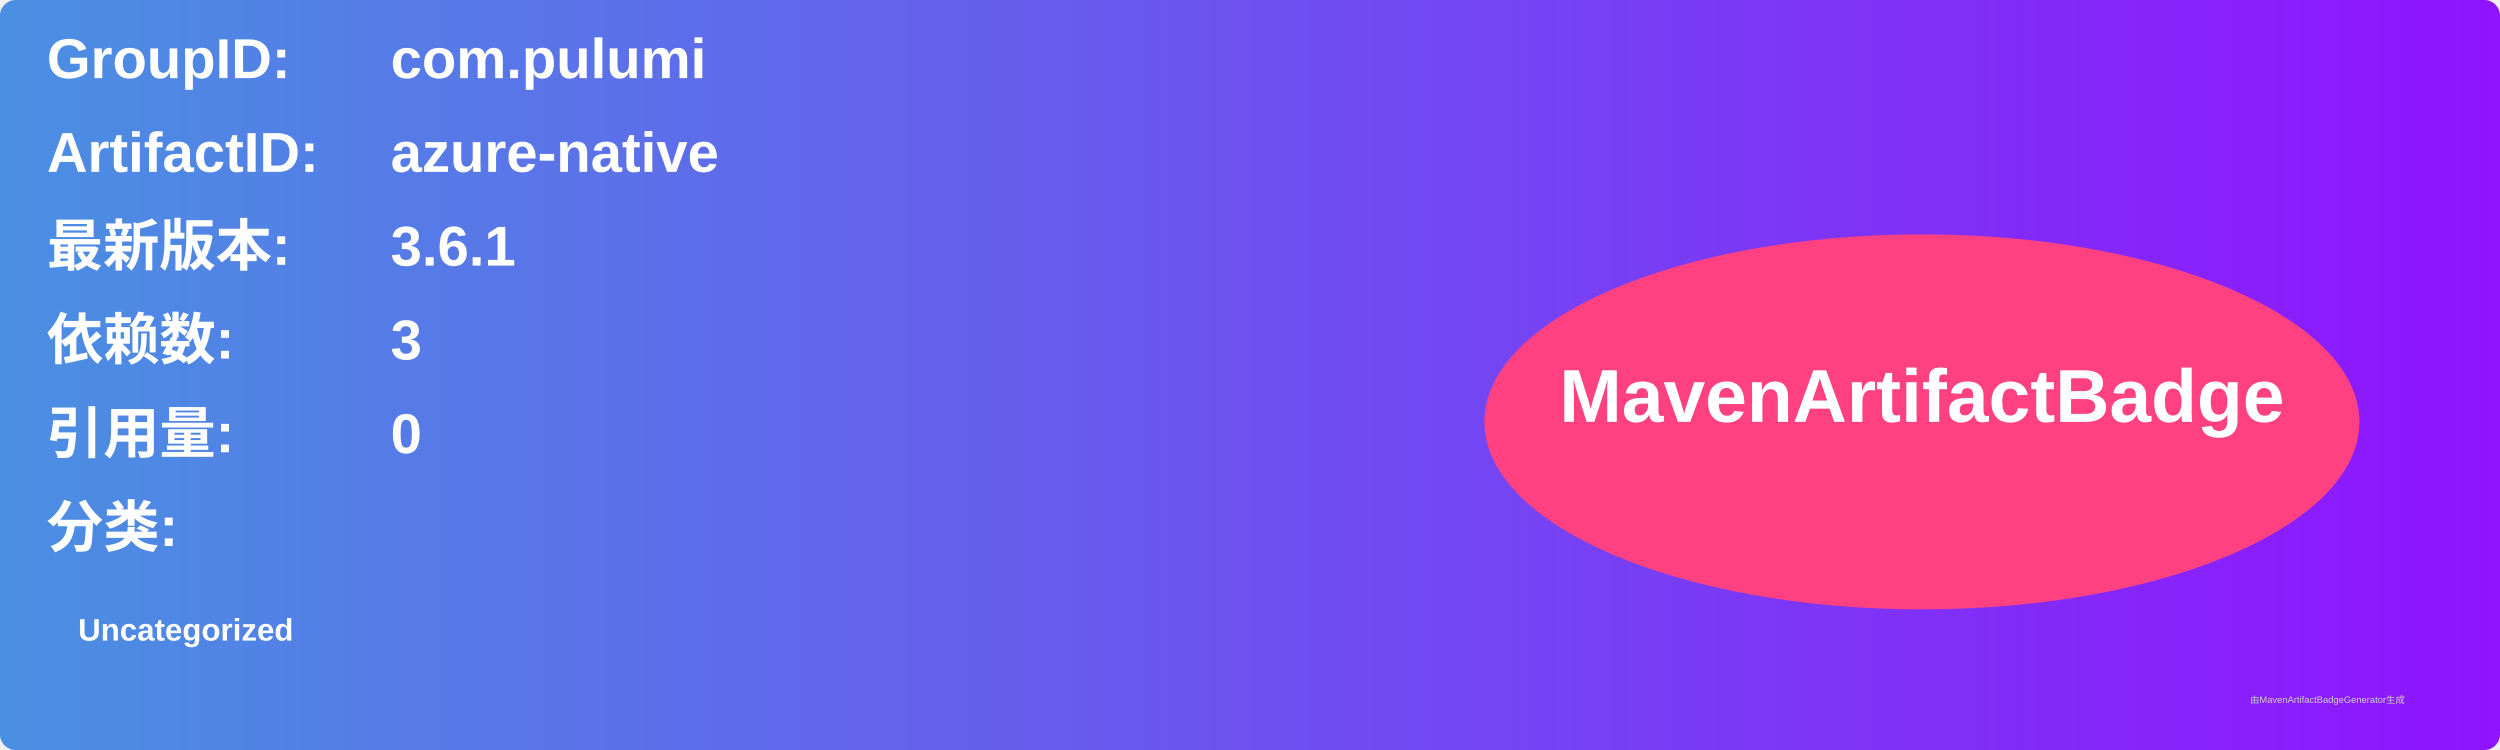
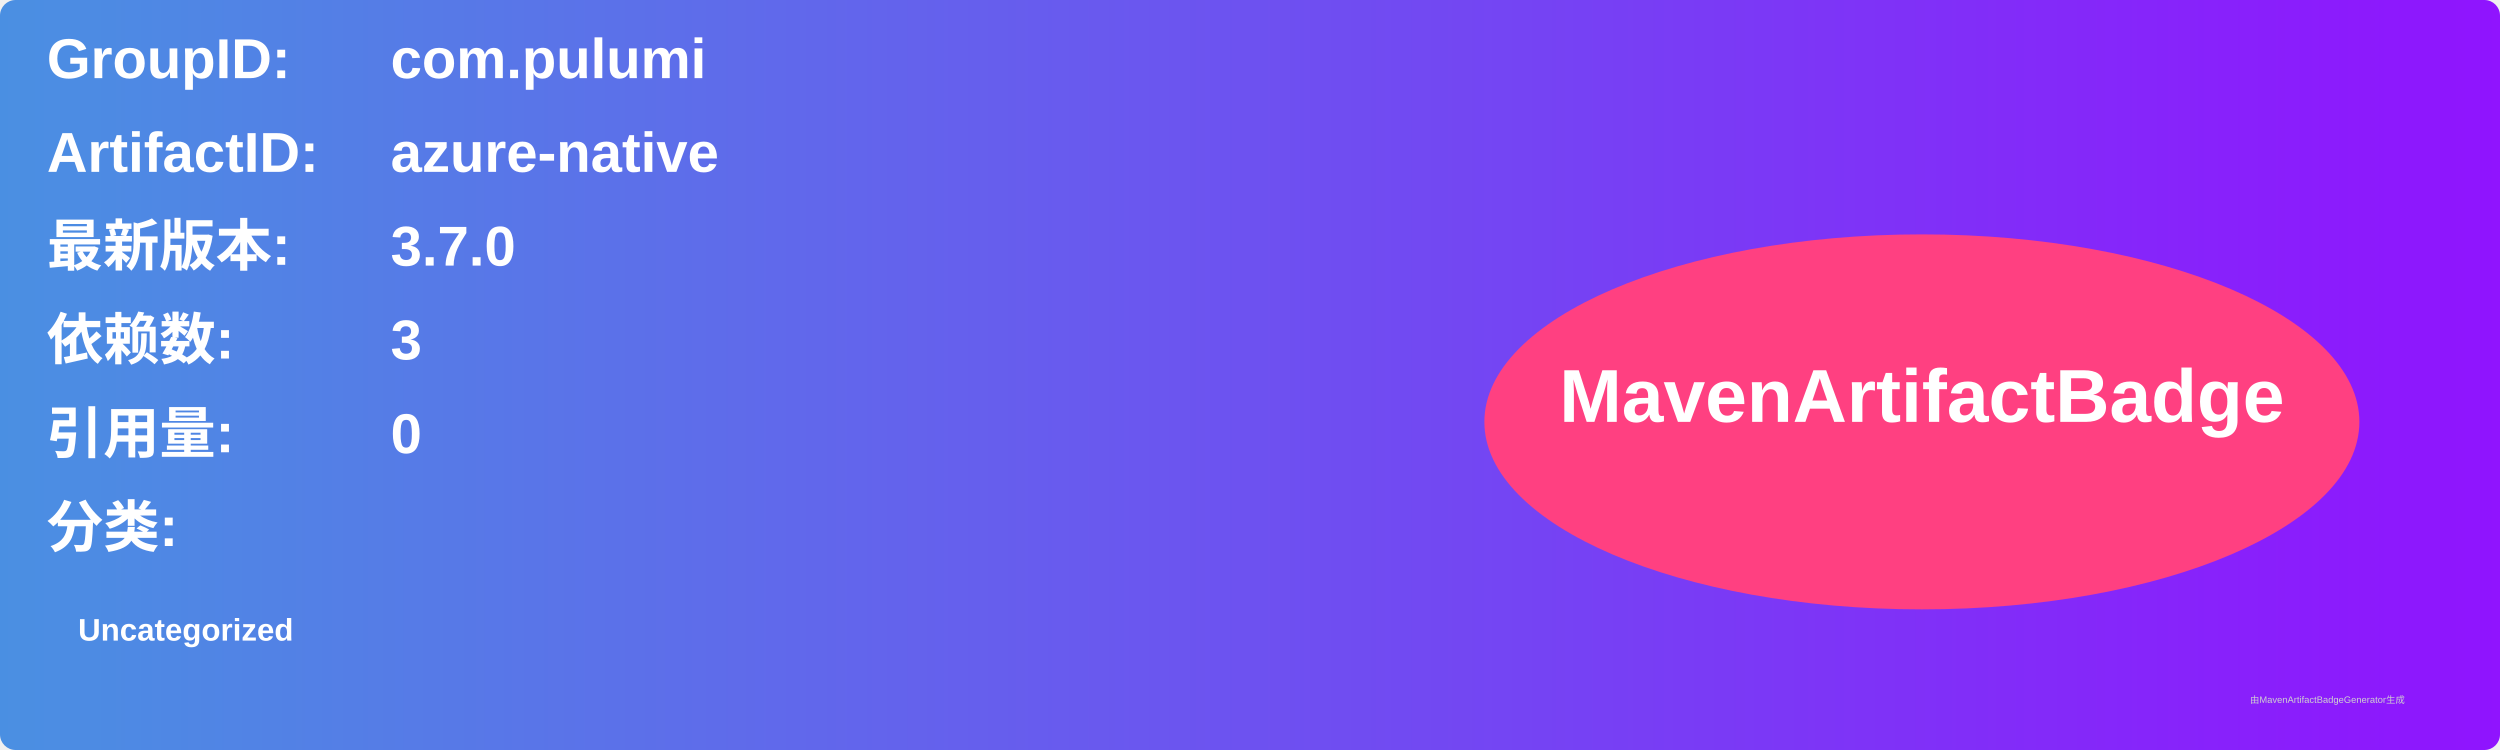
<svg xmlns="http://www.w3.org/2000/svg" width="800" height="240" viewBox="0 0 800 240">
  <linearGradient id="grad" x1="0%" y1="0%" x2="100%" y2="0%">
    <stop offset="0%" stop-color="#4a90e2" />
    <stop offset="100%" stop-color="#9013fe" />
  </linearGradient>
  <rect width="100%" height="100%" rx="5" ry="5" fill="url(#grad)" />
  <g transform="translate(15, 15)">
    <text x="0" y="10" font-family="Arial" font-size="18" fill="white" font-weight="bold" width="260">GroupID:</text>
    <text x="110" y="10" font-family="Arial" font-size="18" fill="white" font-weight="bold" width="460">com.pulumi</text>
    <text x="0" y="40" font-family="Arial" font-size="18" fill="white" font-weight="bold" width="260">ArtifactID:</text>
    <text x="110" y="40" font-family="Arial" font-size="18" fill="white" font-weight="bold" width="460">azure-native</text>
    <text x="0" y="70" font-family="Arial" font-size="18" fill="white" font-weight="bold">最新版本:</text>
    <text x="110" y="70" font-family="Arial" font-size="18" fill="white" font-weight="bold">
-       <tspan font-weight="bold">3.6.1</tspan>
+       <tspan font-weight="bold">3.7.0</tspan>
    </text>
    <text x="0" y="100" font-family="Arial" font-size="18" fill="white" font-weight="bold">依赖数: </text>
    <text x="110" y="100" font-family="Arial" font-size="18" fill="white">
      <tspan font-weight="bold">3</tspan>
    </text>
    <text x="0" y="130" font-family="Arial" font-size="18" fill="white" font-weight="bold">引用量: </text>
    <text x="110" y="130" font-family="Arial" font-size="18" fill="white">
      <tspan font-weight="bold">0</tspan>
    </text>
    <text x="0" y="160" font-family="Arial" font-size="18" fill="white" font-weight="bold">分类:</text>
    <text x="10" y="190" font-family="Arial" font-size="10" fill="white">
      <tspan font-weight="bold">Uncategorized</tspan>
    </text>
    <ellipse cx="600" cy="120" rx="140" ry="60" fill="#ff4081" />
    <text x="600" y="120" text-anchor="middle" font-family="Arial" font-size="24" fill="white" font-weight="bold">MavenArtifactBadge</text>
  </g>
  <text x="720" y="225" font-family="Arial" font-size="3" fill="#d0d0d0">由MavenArtifactBadgeGenerator生成</text>
</svg>
